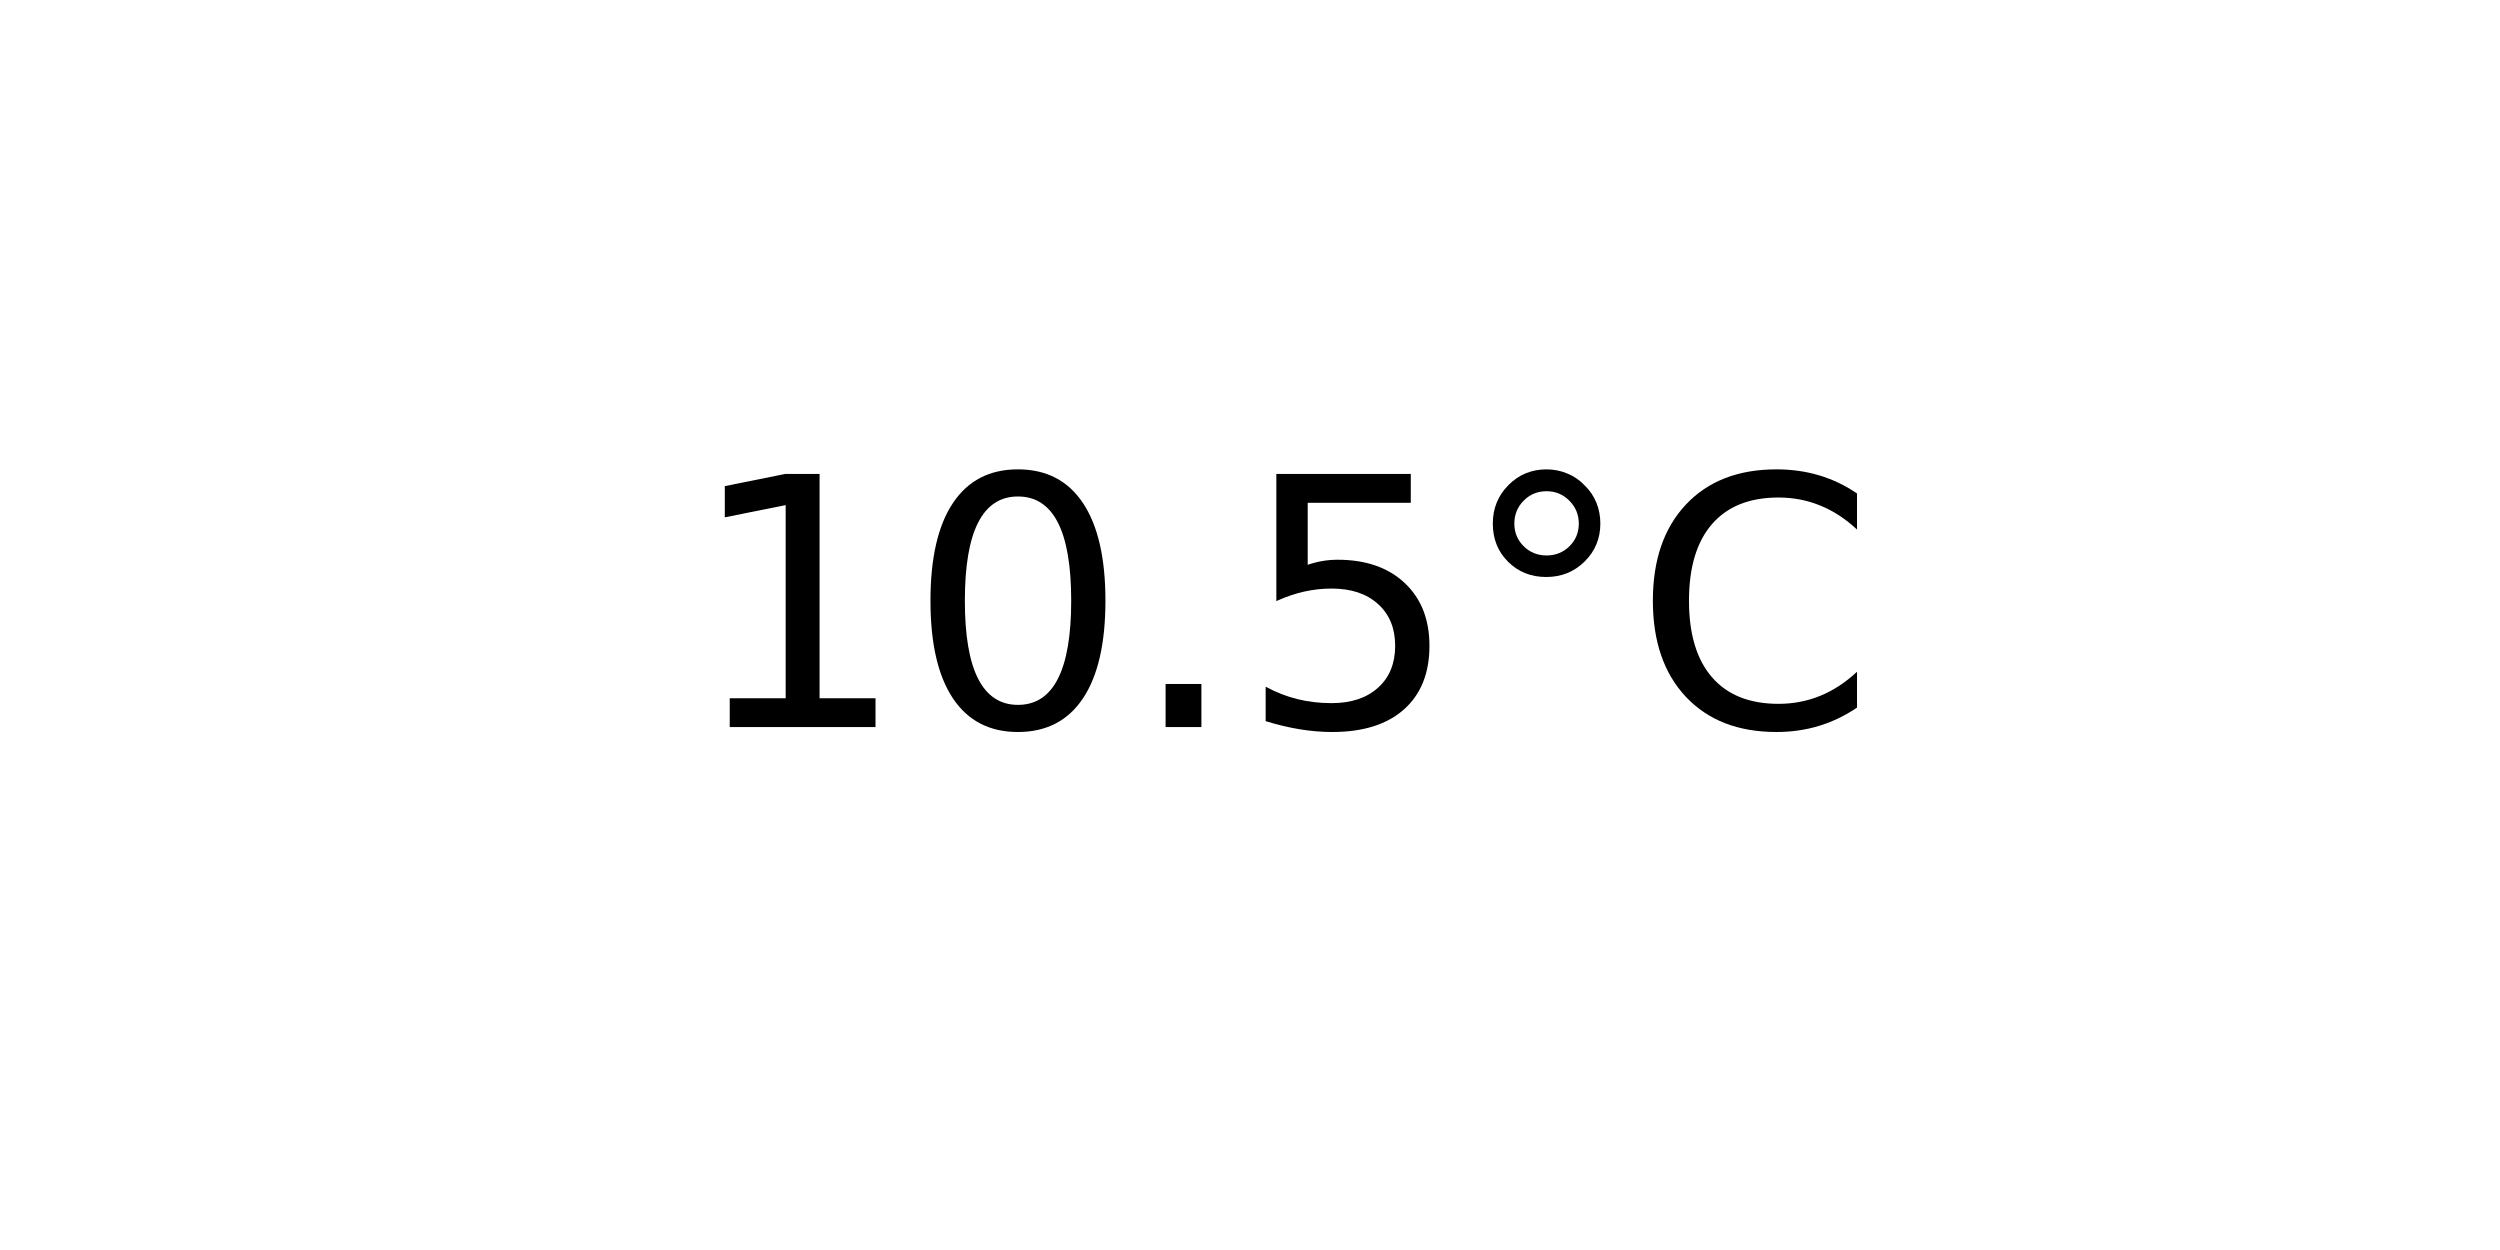
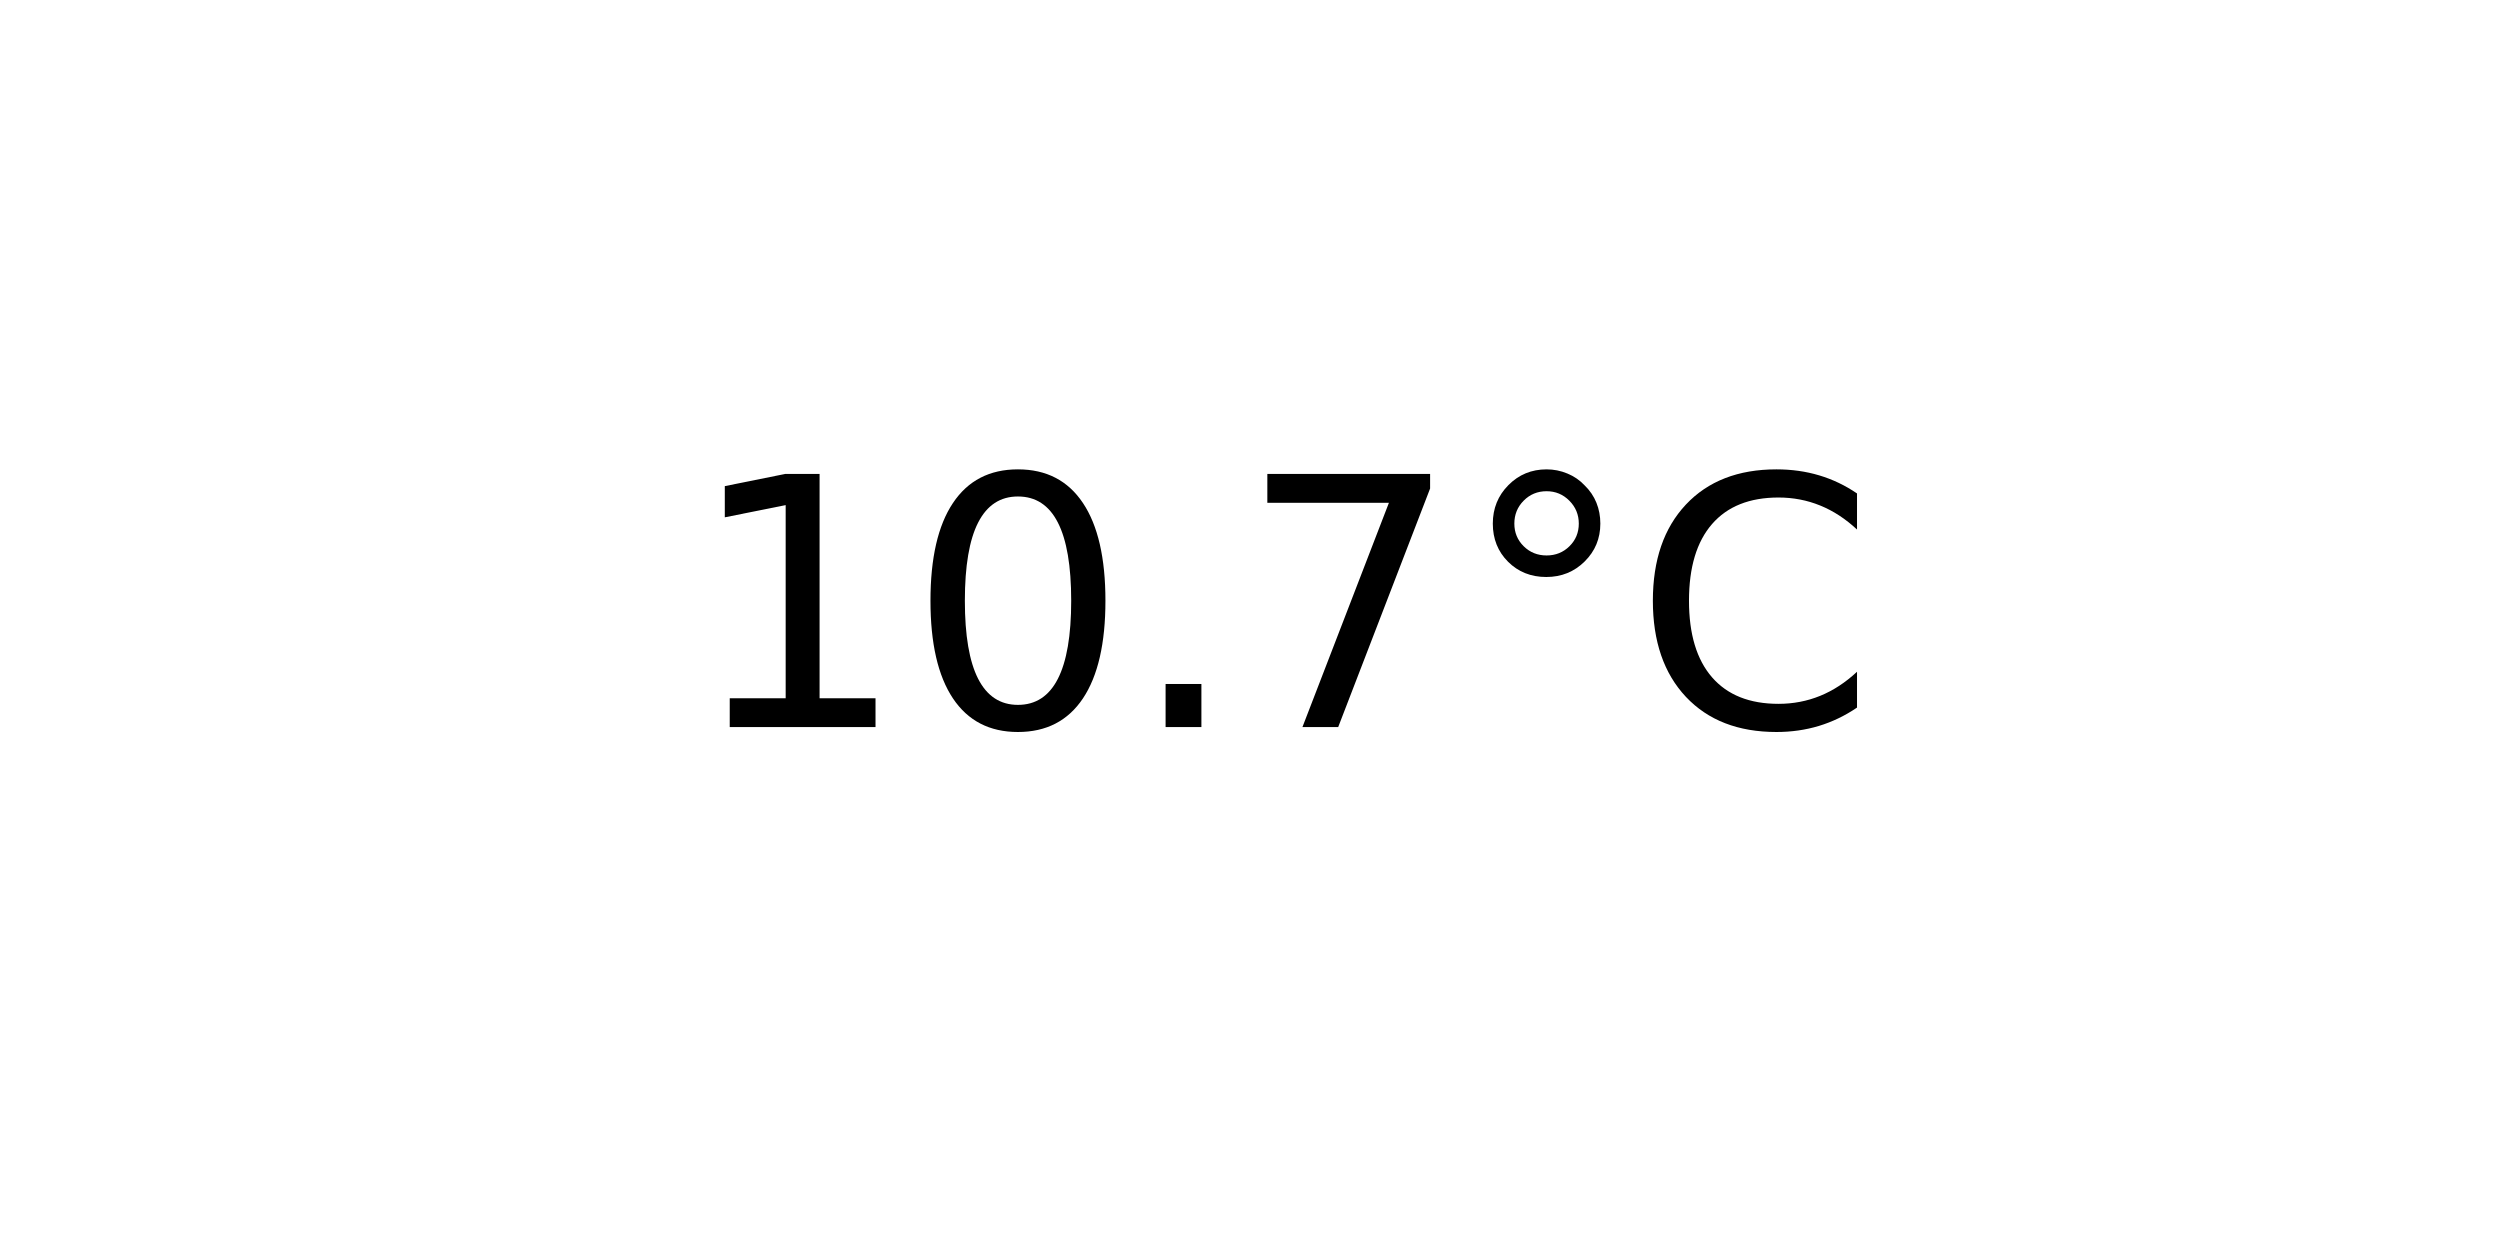
<svg xmlns="http://www.w3.org/2000/svg" xmlns:xlink="http://www.w3.org/1999/xlink" width="72pt" height="36pt" viewBox="0 0 72 36" version="1.1">
  <defs>
    <style type="text/css">*{stroke-linejoin: round; stroke-linecap: butt}</style>
  </defs>
  <g id="figure_1">
    <g id="axes_1">
      <g id="text_1">
        <g transform="translate(19.77578 20.93937) scale(0.1 -0.1)">
          <defs>
            <path id="DejaVuSans-31" d="M 794 531  L 1825 531  L 1825 4091  L 703 3866  L 703 4441  L 1819 4666  L 2450 4666  L 2450 531  L 3481 531  L 3481 0  L 794 0  L 794 531  z " transform="scale(0.015625)" />
            <path id="DejaVuSans-30" d="M 2034 4250  Q 1547 4250 1301 3770  Q 1056 3291 1056 2328  Q 1056 1369 1301 889  Q 1547 409 2034 409  Q 2525 409 2770 889  Q 3016 1369 3016 2328  Q 3016 3291 2770 3770  Q 2525 4250 2034 4250  z M 2034 4750  Q 2819 4750 3233 4129  Q 3647 3509 3647 2328  Q 3647 1150 3233 529  Q 2819 -91 2034 -91  Q 1250 -91 836 529  Q 422 1150 422 2328  Q 422 3509 836 4129  Q 1250 4750 2034 4750  z " transform="scale(0.015625)" />
            <path id="DejaVuSans-2e" d="M 684 794  L 1344 794  L 1344 0  L 684 0  L 684 794  z " transform="scale(0.015625)" />
-             <path id="DejaVuSans-35" d="M 691 4666  L 3169 4666  L 3169 4134  L 1269 4134  L 1269 2991  Q 1406 3038 1543 3061  Q 1681 3084 1819 3084  Q 2600 3084 3056 2656  Q 3513 2228 3513 1497  Q 3513 744 3044 326  Q 2575 -91 1722 -91  Q 1428 -91 1123 -41  Q 819 9 494 109  L 494 744  Q 775 591 1075 516  Q 1375 441 1709 441  Q 2250 441 2565 725  Q 2881 1009 2881 1497  Q 2881 1984 2565 2268  Q 2250 2553 1709 2553  Q 1456 2553 1204 2497  Q 953 2441 691 2322  L 691 4666  z " transform="scale(0.015625)" />
+             <path id="DejaVuSans-37" d="M 525 4666  L 3525 4666  L 3525 4397  L 1831 0  L 1172 0  L 2766 4134  L 525 4134  L 525 4666  z " transform="scale(0.015625)" />
            <path id="DejaVuSans-b0" d="M 1600 4347  Q 1350 4347 1178 4173  Q 1006 4000 1006 3750  Q 1006 3503 1178 3333  Q 1350 3163 1600 3163  Q 1850 3163 2022 3333  Q 2194 3503 2194 3750  Q 2194 3997 2020 4172  Q 1847 4347 1600 4347  z M 1600 4750  Q 1800 4750 1984 4673  Q 2169 4597 2303 4453  Q 2447 4313 2519 4134  Q 2591 3956 2591 3750  Q 2591 3338 2302 3052  Q 2013 2766 1594 2766  Q 1172 2766 890 3047  Q 609 3328 609 3750  Q 609 4169 896 4459  Q 1184 4750 1600 4750  z " transform="scale(0.015625)" />
            <path id="DejaVuSans-43" d="M 4122 4306  L 4122 3641  Q 3803 3938 3442 4084  Q 3081 4231 2675 4231  Q 1875 4231 1450 3742  Q 1025 3253 1025 2328  Q 1025 1406 1450 917  Q 1875 428 2675 428  Q 3081 428 3442 575  Q 3803 722 4122 1019  L 4122 359  Q 3791 134 3420 21  Q 3050 -91 2638 -91  Q 1578 -91 968 557  Q 359 1206 359 2328  Q 359 3453 968 4101  Q 1578 4750 2638 4750  Q 3056 4750 3426 4639  Q 3797 4528 4122 4306  z " transform="scale(0.015625)" />
          </defs>
          <use xlink:href="#DejaVuSans-31" />
          <use xlink:href="#DejaVuSans-30" x="63.623" />
          <use xlink:href="#DejaVuSans-2e" x="127.246" />
-           <use xlink:href="#DejaVuSans-35" x="159.033" />
+           <use xlink:href="#DejaVuSans-37" x="159.033" />
          <use xlink:href="#DejaVuSans-b0" x="222.656" />
          <use xlink:href="#DejaVuSans-43" x="272.656" />
        </g>
      </g>
    </g>
  </g>
</svg>
